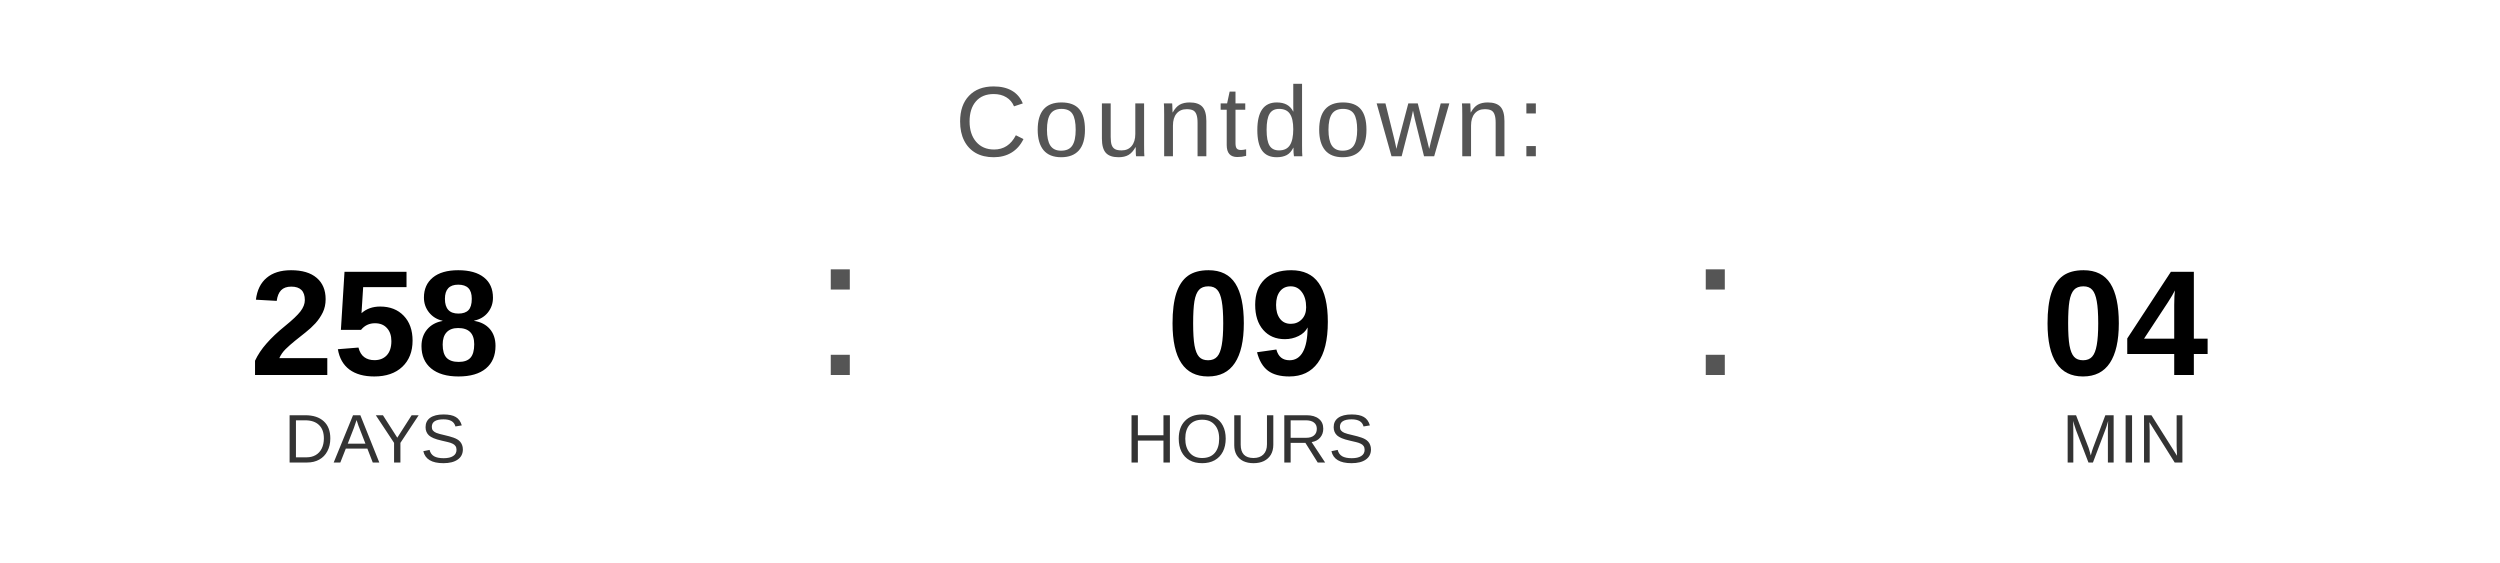
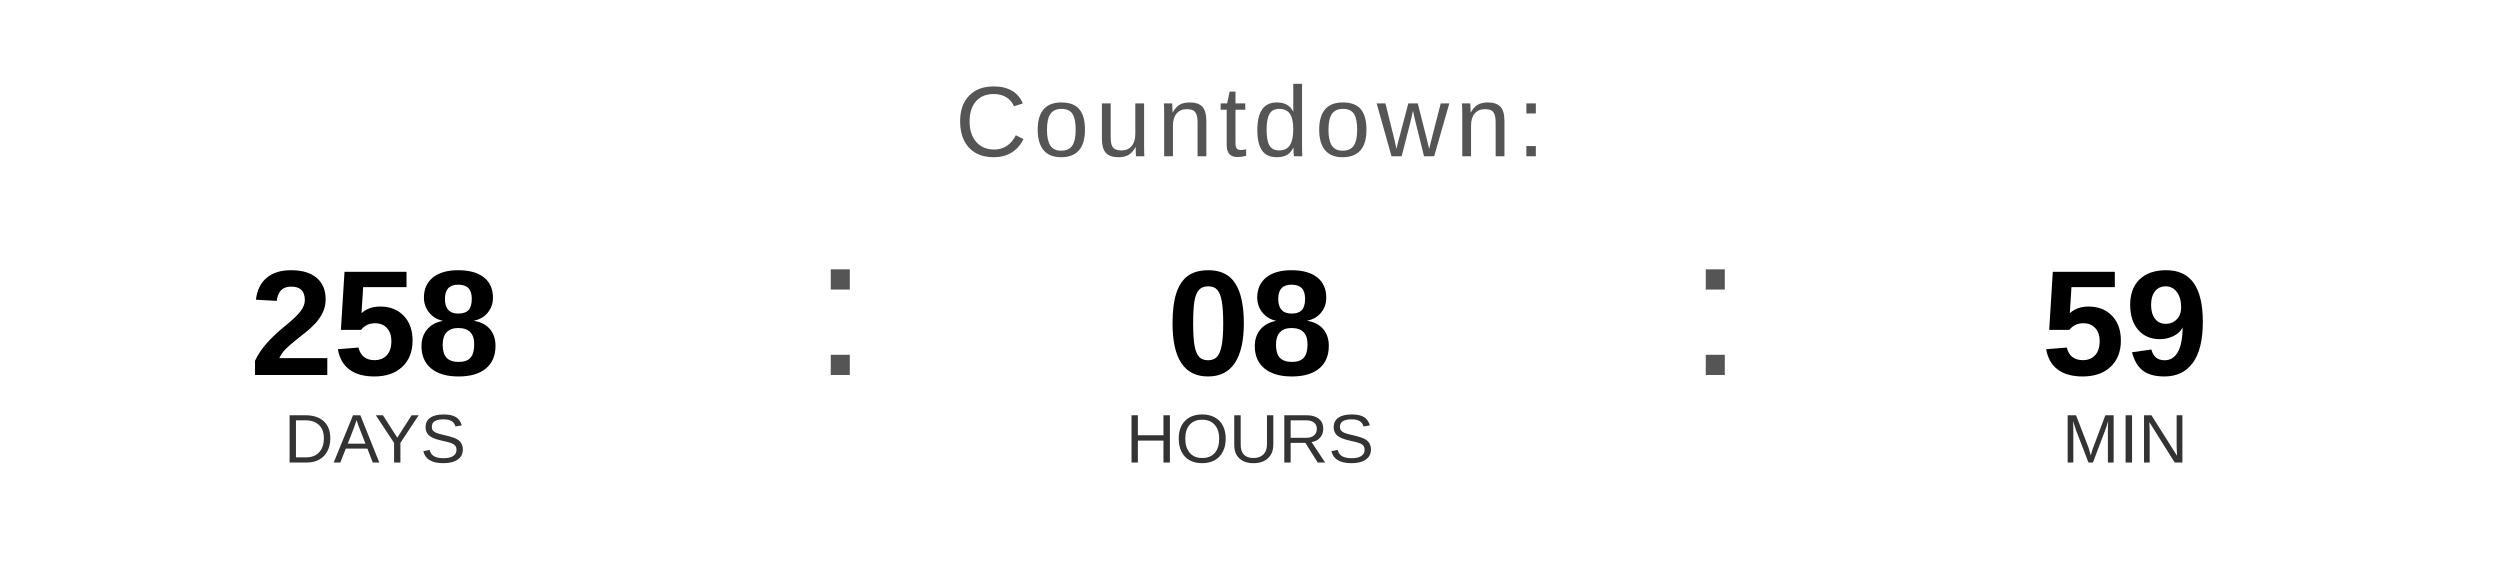
<svg xmlns="http://www.w3.org/2000/svg" width="400" height="90" viewBox="0 0 400 90">
  <text x="200" y="25" font-family="Arial, Helvetica, sans-serif" font-size="16" fill="#555555" text-anchor="middle" letter-spacing="1">
    Countdown:
  </text>
  <text x="60" y="60" font-family="Arial, Helvetica, sans-serif" font-size="24" font-weight="bold" fill="#000000" text-anchor="middle">258</text>
  <text x="60" y="74" font-family="Arial, Helvetica, sans-serif" font-size="11" fill="#333333" text-anchor="middle">DAYS</text>
  <text x="130" y="60" font-family="Arial, sans-serif" font-size="32" fill="#555555">:</text>
-   <text x="200" y="60" font-family="Arial, Helvetica, sans-serif" font-size="24" font-weight="bold" fill="#000000" text-anchor="middle">09</text>
+   <text x="200" y="60" font-family="Arial, Helvetica, sans-serif" font-size="24" font-weight="bold" fill="#000000" text-anchor="middle">08</text>
  <text x="200" y="74" font-family="Arial, Helvetica, sans-serif" font-size="11" fill="#333333" text-anchor="middle">HOURS</text>
  <text x="270" y="60" font-family="Arial, sans-serif" font-size="32" fill="#555555">:</text>
-   <text x="340" y="60" font-family="Arial, Helvetica, sans-serif" font-size="24" font-weight="bold" fill="#000000" text-anchor="middle">04</text>
+   <text x="340" y="60" font-family="Arial, Helvetica, sans-serif" font-size="24" font-weight="bold" fill="#000000" text-anchor="middle">59</text>
  <text x="340" y="74" font-family="Arial, Helvetica, sans-serif" font-size="11" fill="#333333" text-anchor="middle">MIN</text>
</svg>
